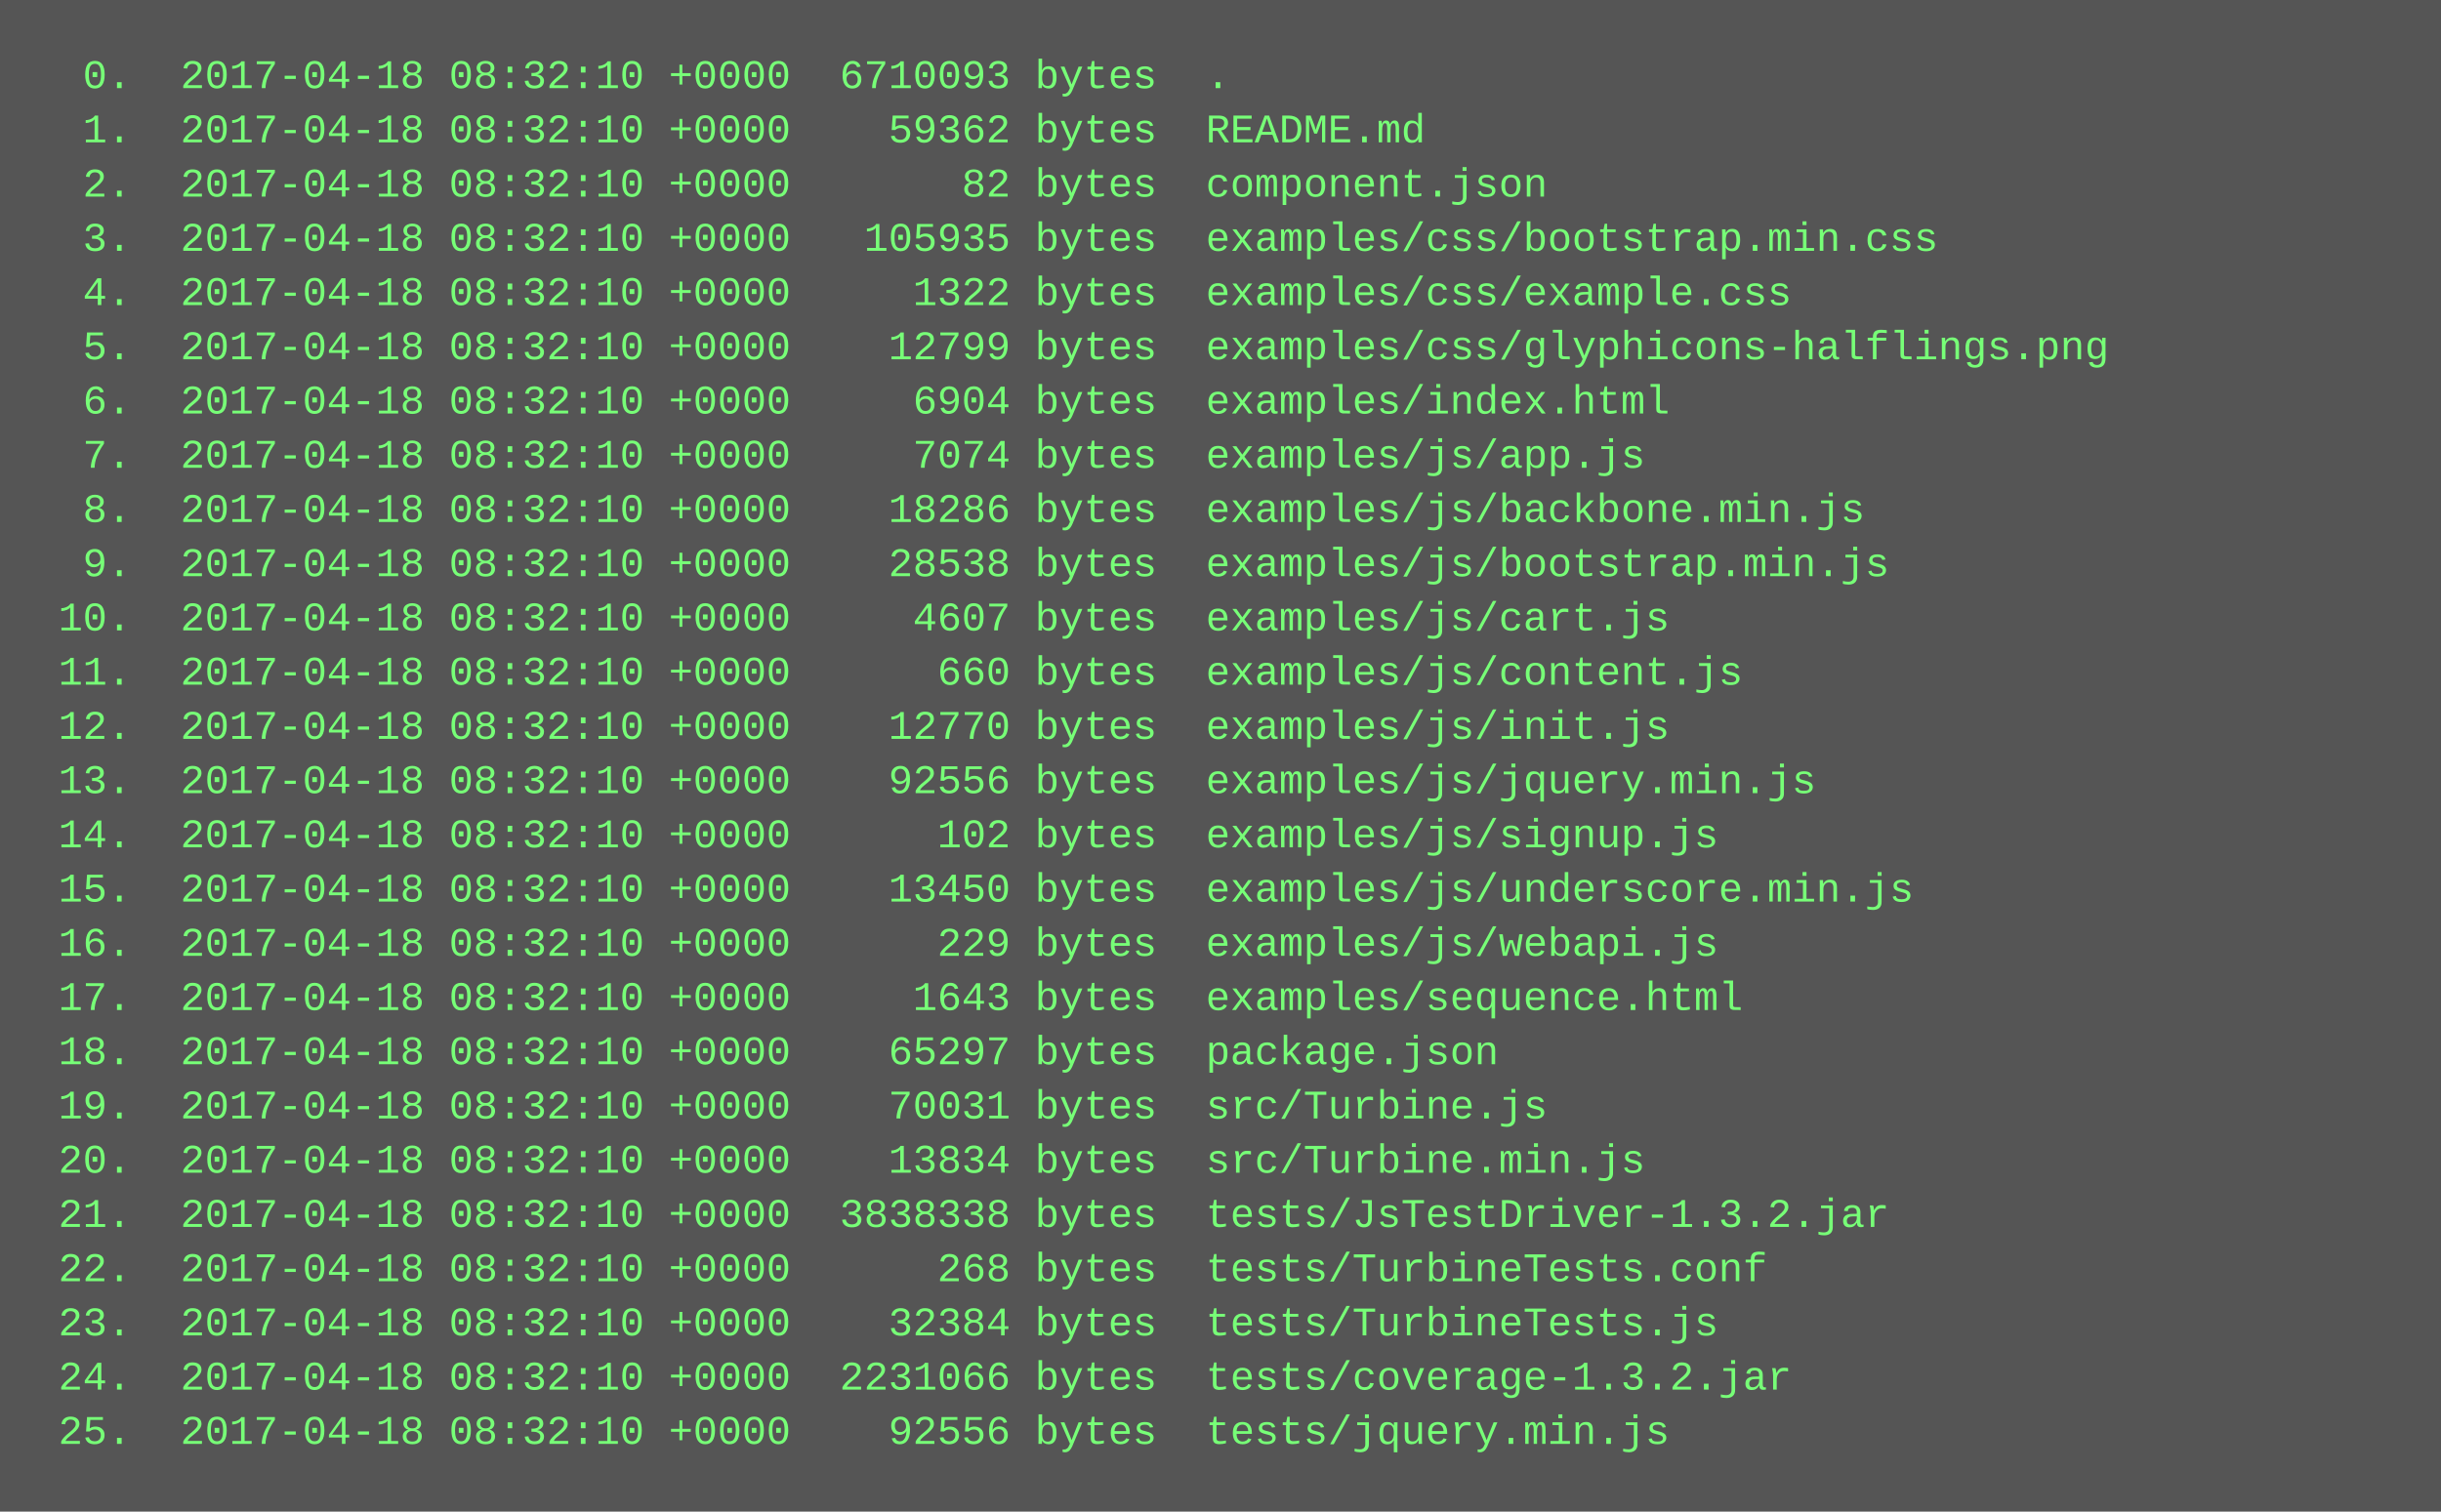
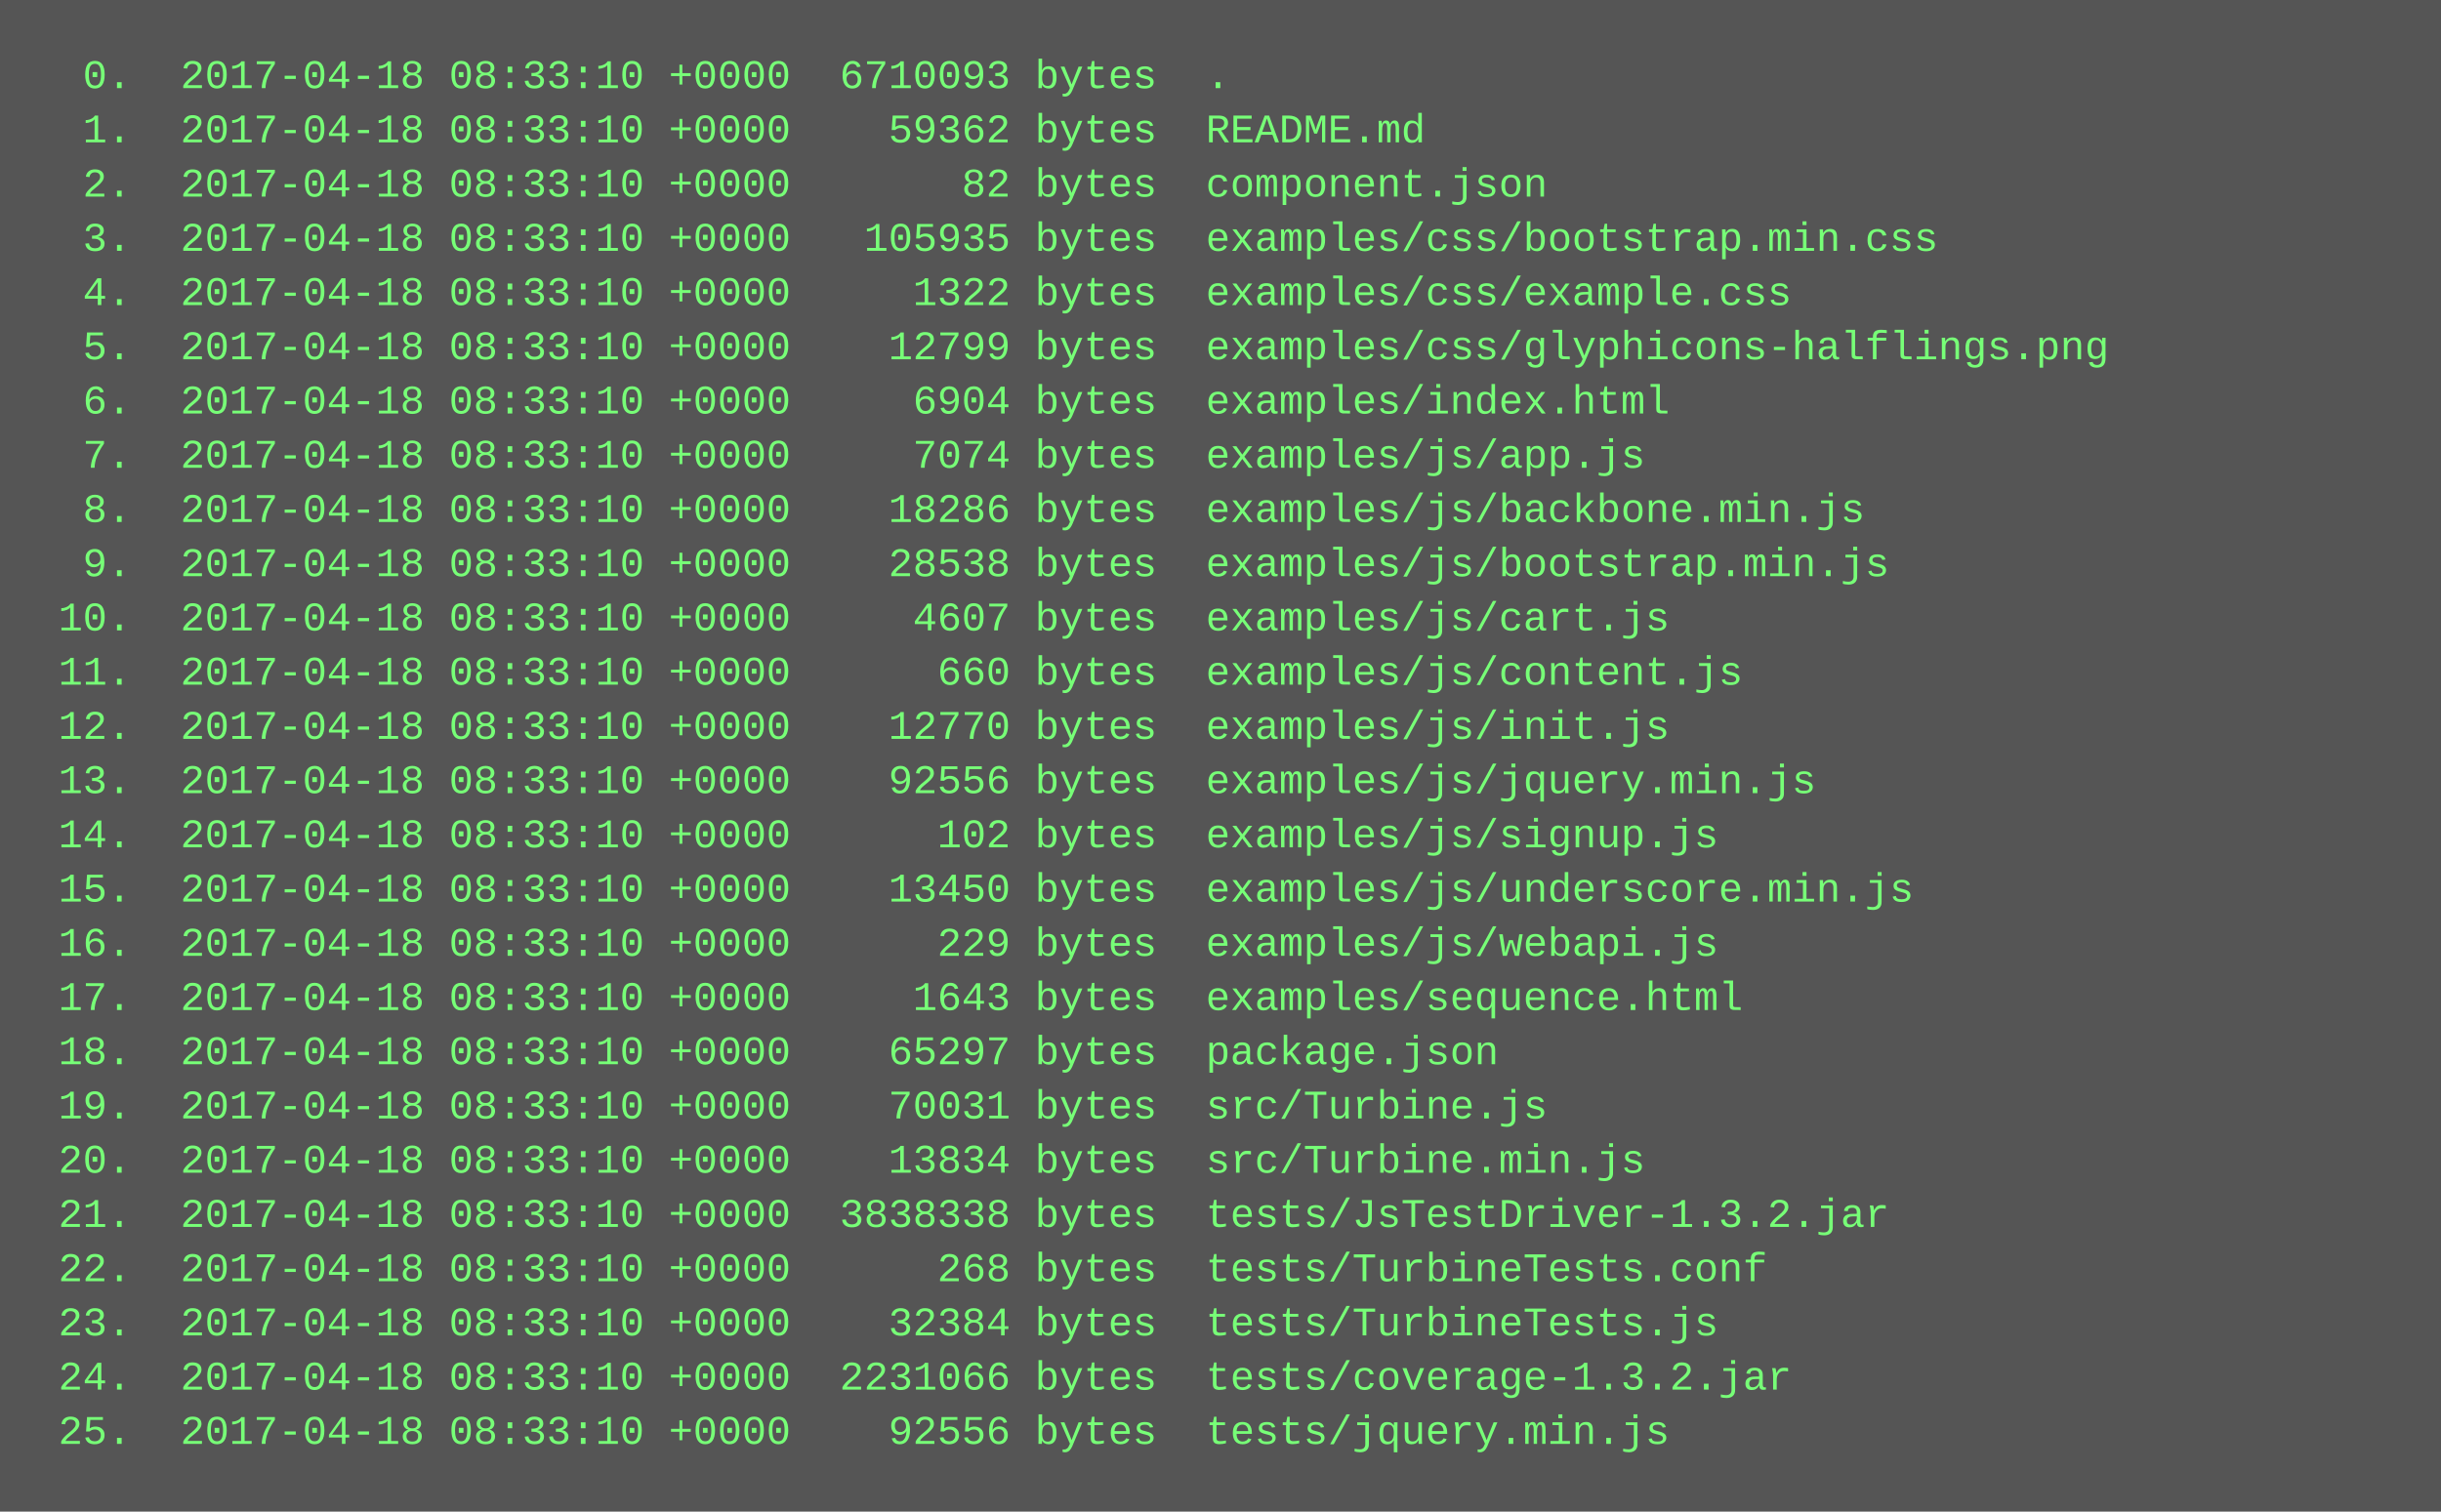
<svg xmlns="http://www.w3.org/2000/svg" height="446" width="720">
  <rect height="446" fill="#555" width="720" />
  <text fill="#7f7" font-family="Courier New" font-size="12" xml:space="preserve">
-     <tspan x="10" y="26">  0.  2017-04-18 08:32:10 +0000  6710093 bytes  .</tspan>
-     <tspan x="10" y="42">  1.  2017-04-18 08:32:10 +0000    59362 bytes  README.md</tspan>
-     <tspan x="10" y="58">  2.  2017-04-18 08:32:10 +0000       82 bytes  component.json</tspan>
-     <tspan x="10" y="74">  3.  2017-04-18 08:32:10 +0000   105935 bytes  examples/css/bootstrap.min.css</tspan>
-     <tspan x="10" y="90">  4.  2017-04-18 08:32:10 +0000     1322 bytes  examples/css/example.css</tspan>
-     <tspan x="10" y="106">  5.  2017-04-18 08:32:10 +0000    12799 bytes  examples/css/glyphicons-halflings.png</tspan>
-     <tspan x="10" y="122">  6.  2017-04-18 08:32:10 +0000     6904 bytes  examples/index.html</tspan>
-     <tspan x="10" y="138">  7.  2017-04-18 08:32:10 +0000     7074 bytes  examples/js/app.js</tspan>
-     <tspan x="10" y="154">  8.  2017-04-18 08:32:10 +0000    18286 bytes  examples/js/backbone.min.js</tspan>
-     <tspan x="10" y="170">  9.  2017-04-18 08:32:10 +0000    28538 bytes  examples/js/bootstrap.min.js</tspan>
-     <tspan x="10" y="186"> 10.  2017-04-18 08:32:10 +0000     4607 bytes  examples/js/cart.js</tspan>
-     <tspan x="10" y="202"> 11.  2017-04-18 08:32:10 +0000      660 bytes  examples/js/content.js</tspan>
-     <tspan x="10" y="218"> 12.  2017-04-18 08:32:10 +0000    12770 bytes  examples/js/init.js</tspan>
-     <tspan x="10" y="234"> 13.  2017-04-18 08:32:10 +0000    92556 bytes  examples/js/jquery.min.js</tspan>
-     <tspan x="10" y="250"> 14.  2017-04-18 08:32:10 +0000      102 bytes  examples/js/signup.js</tspan>
-     <tspan x="10" y="266"> 15.  2017-04-18 08:32:10 +0000    13450 bytes  examples/js/underscore.min.js</tspan>
-     <tspan x="10" y="282"> 16.  2017-04-18 08:32:10 +0000      229 bytes  examples/js/webapi.js</tspan>
-     <tspan x="10" y="298"> 17.  2017-04-18 08:32:10 +0000     1643 bytes  examples/sequence.html</tspan>
-     <tspan x="10" y="314"> 18.  2017-04-18 08:32:10 +0000    65297 bytes  package.json</tspan>
-     <tspan x="10" y="330"> 19.  2017-04-18 08:32:10 +0000    70031 bytes  src/Turbine.js</tspan>
-     <tspan x="10" y="346"> 20.  2017-04-18 08:32:10 +0000    13834 bytes  src/Turbine.min.js</tspan>
-     <tspan x="10" y="362"> 21.  2017-04-18 08:32:10 +0000  3838338 bytes  tests/JsTestDriver-1.3.2.jar</tspan>
-     <tspan x="10" y="378"> 22.  2017-04-18 08:32:10 +0000      268 bytes  tests/TurbineTests.conf</tspan>
-     <tspan x="10" y="394"> 23.  2017-04-18 08:32:10 +0000    32384 bytes  tests/TurbineTests.js</tspan>
-     <tspan x="10" y="410"> 24.  2017-04-18 08:32:10 +0000  2231066 bytes  tests/coverage-1.3.2.jar</tspan>
-     <tspan x="10" y="426"> 25.  2017-04-18 08:32:10 +0000    92556 bytes  tests/jquery.min.js</tspan>
+     <tspan x="10" y="26">  0.  2017-04-18 08:33:10 +0000  6710093 bytes  .</tspan>
+     <tspan x="10" y="42">  1.  2017-04-18 08:33:10 +0000    59362 bytes  README.md</tspan>
+     <tspan x="10" y="58">  2.  2017-04-18 08:33:10 +0000       82 bytes  component.json</tspan>
+     <tspan x="10" y="74">  3.  2017-04-18 08:33:10 +0000   105935 bytes  examples/css/bootstrap.min.css</tspan>
+     <tspan x="10" y="90">  4.  2017-04-18 08:33:10 +0000     1322 bytes  examples/css/example.css</tspan>
+     <tspan x="10" y="106">  5.  2017-04-18 08:33:10 +0000    12799 bytes  examples/css/glyphicons-halflings.png</tspan>
+     <tspan x="10" y="122">  6.  2017-04-18 08:33:10 +0000     6904 bytes  examples/index.html</tspan>
+     <tspan x="10" y="138">  7.  2017-04-18 08:33:10 +0000     7074 bytes  examples/js/app.js</tspan>
+     <tspan x="10" y="154">  8.  2017-04-18 08:33:10 +0000    18286 bytes  examples/js/backbone.min.js</tspan>
+     <tspan x="10" y="170">  9.  2017-04-18 08:33:10 +0000    28538 bytes  examples/js/bootstrap.min.js</tspan>
+     <tspan x="10" y="186"> 10.  2017-04-18 08:33:10 +0000     4607 bytes  examples/js/cart.js</tspan>
+     <tspan x="10" y="202"> 11.  2017-04-18 08:33:10 +0000      660 bytes  examples/js/content.js</tspan>
+     <tspan x="10" y="218"> 12.  2017-04-18 08:33:10 +0000    12770 bytes  examples/js/init.js</tspan>
+     <tspan x="10" y="234"> 13.  2017-04-18 08:33:10 +0000    92556 bytes  examples/js/jquery.min.js</tspan>
+     <tspan x="10" y="250"> 14.  2017-04-18 08:33:10 +0000      102 bytes  examples/js/signup.js</tspan>
+     <tspan x="10" y="266"> 15.  2017-04-18 08:33:10 +0000    13450 bytes  examples/js/underscore.min.js</tspan>
+     <tspan x="10" y="282"> 16.  2017-04-18 08:33:10 +0000      229 bytes  examples/js/webapi.js</tspan>
+     <tspan x="10" y="298"> 17.  2017-04-18 08:33:10 +0000     1643 bytes  examples/sequence.html</tspan>
+     <tspan x="10" y="314"> 18.  2017-04-18 08:33:10 +0000    65297 bytes  package.json</tspan>
+     <tspan x="10" y="330"> 19.  2017-04-18 08:33:10 +0000    70031 bytes  src/Turbine.js</tspan>
+     <tspan x="10" y="346"> 20.  2017-04-18 08:33:10 +0000    13834 bytes  src/Turbine.min.js</tspan>
+     <tspan x="10" y="362"> 21.  2017-04-18 08:33:10 +0000  3838338 bytes  tests/JsTestDriver-1.3.2.jar</tspan>
+     <tspan x="10" y="378"> 22.  2017-04-18 08:33:10 +0000      268 bytes  tests/TurbineTests.conf</tspan>
+     <tspan x="10" y="394"> 23.  2017-04-18 08:33:10 +0000    32384 bytes  tests/TurbineTests.js</tspan>
+     <tspan x="10" y="410"> 24.  2017-04-18 08:33:10 +0000  2231066 bytes  tests/coverage-1.3.2.jar</tspan>
+     <tspan x="10" y="426"> 25.  2017-04-18 08:33:10 +0000    92556 bytes  tests/jquery.min.js</tspan>
  </text>
</svg>
